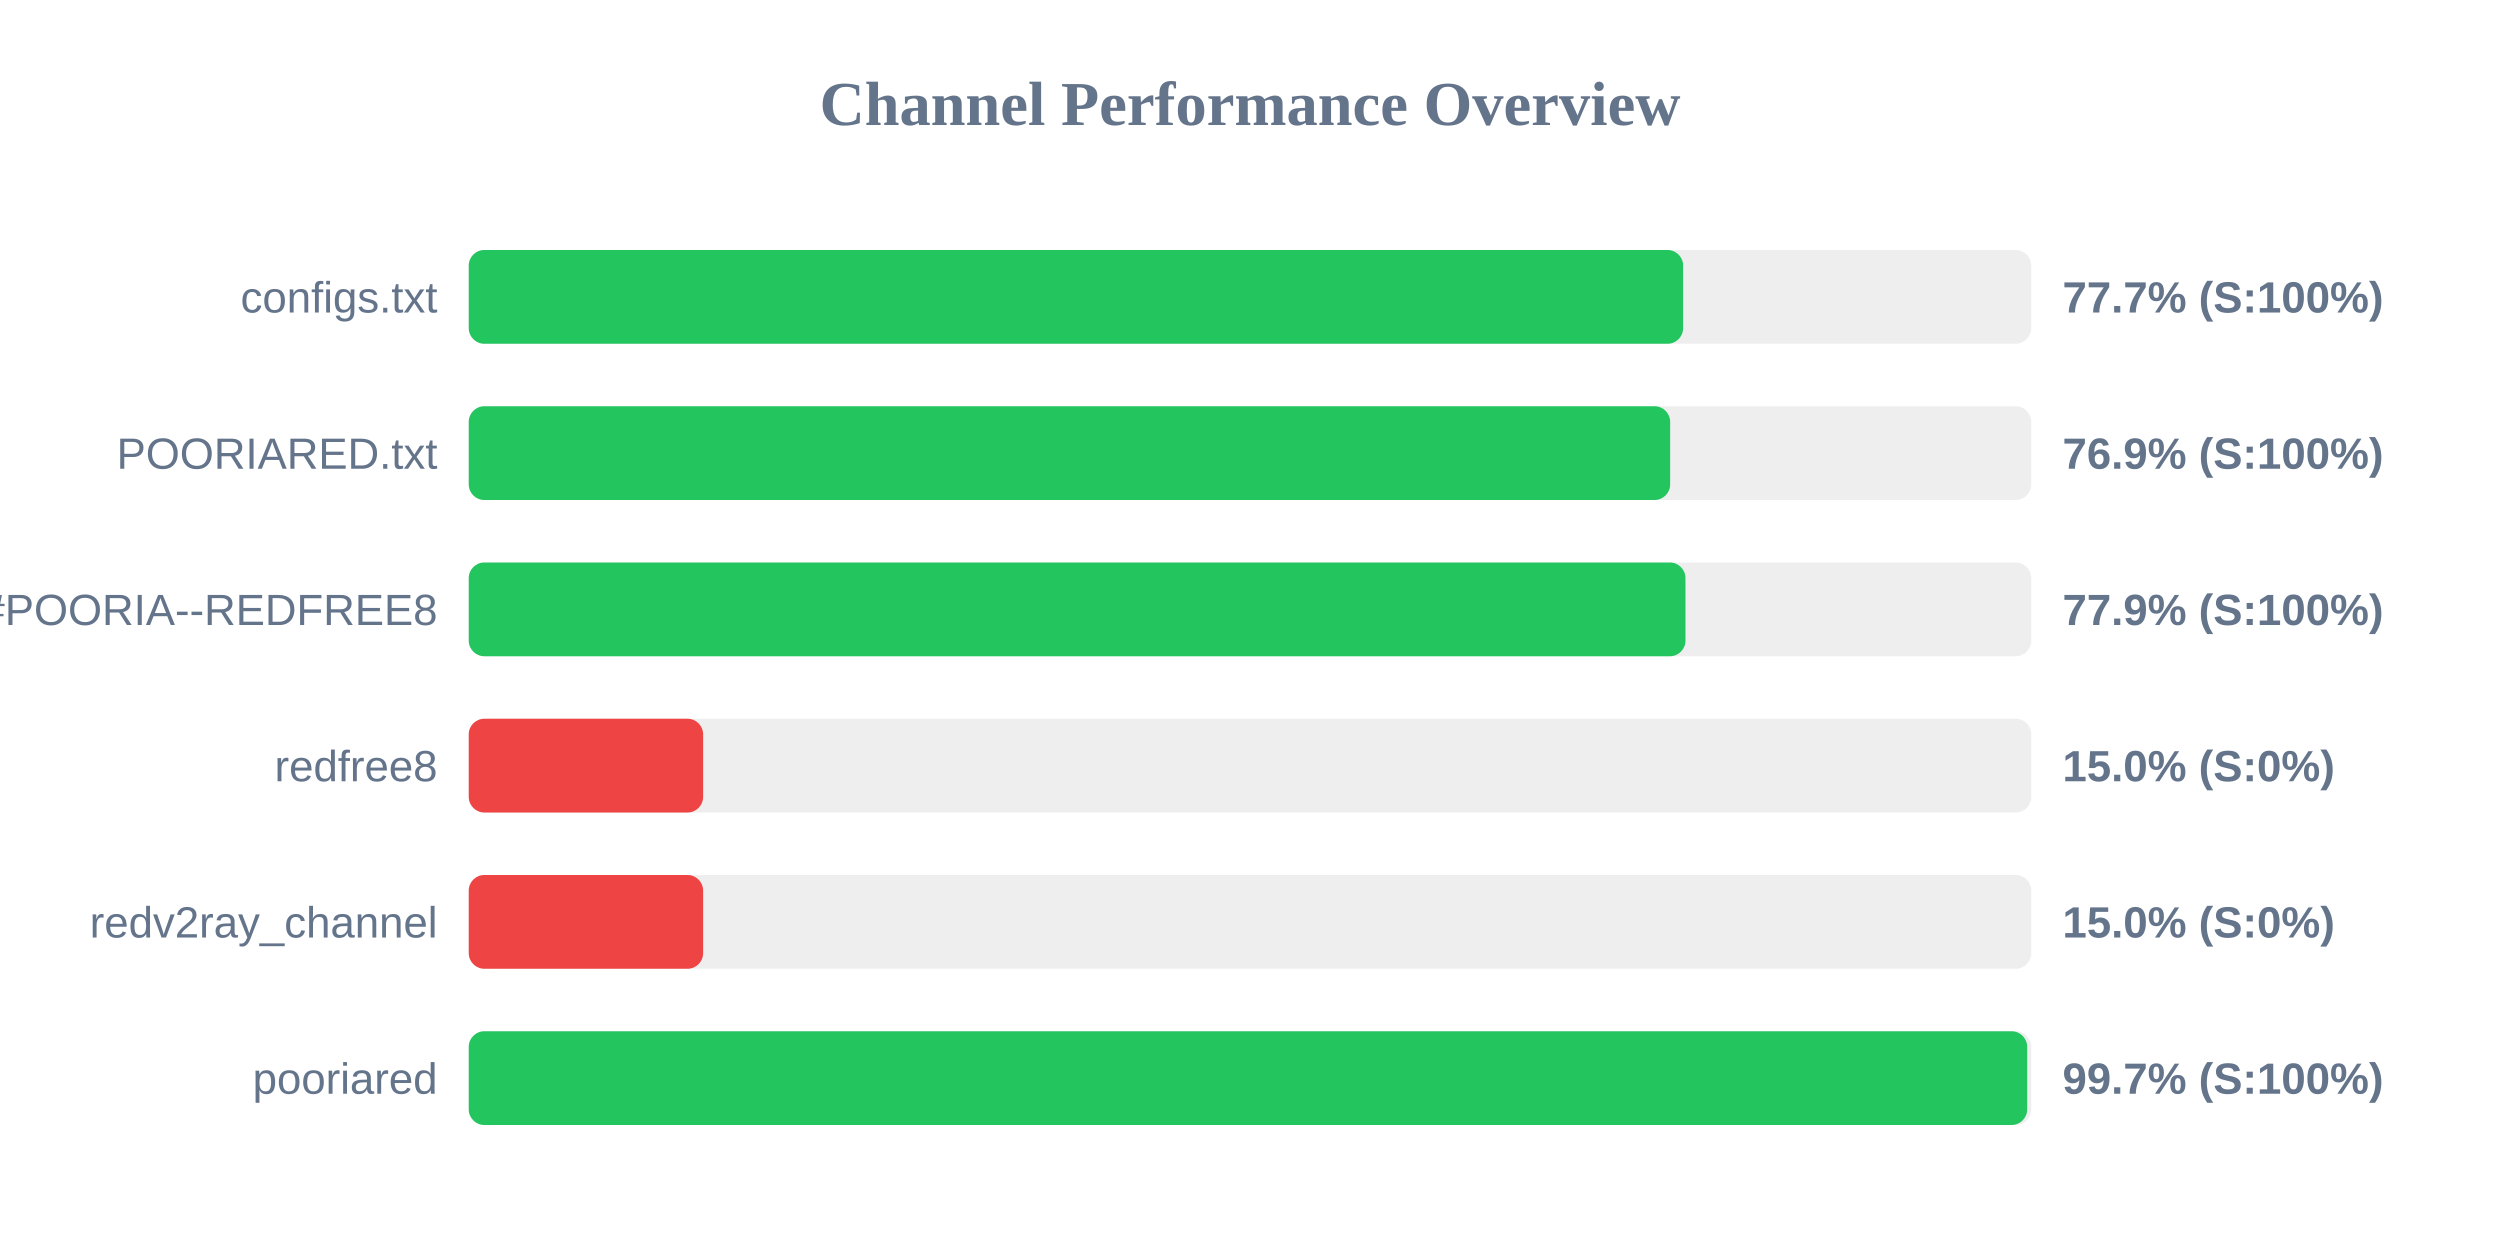
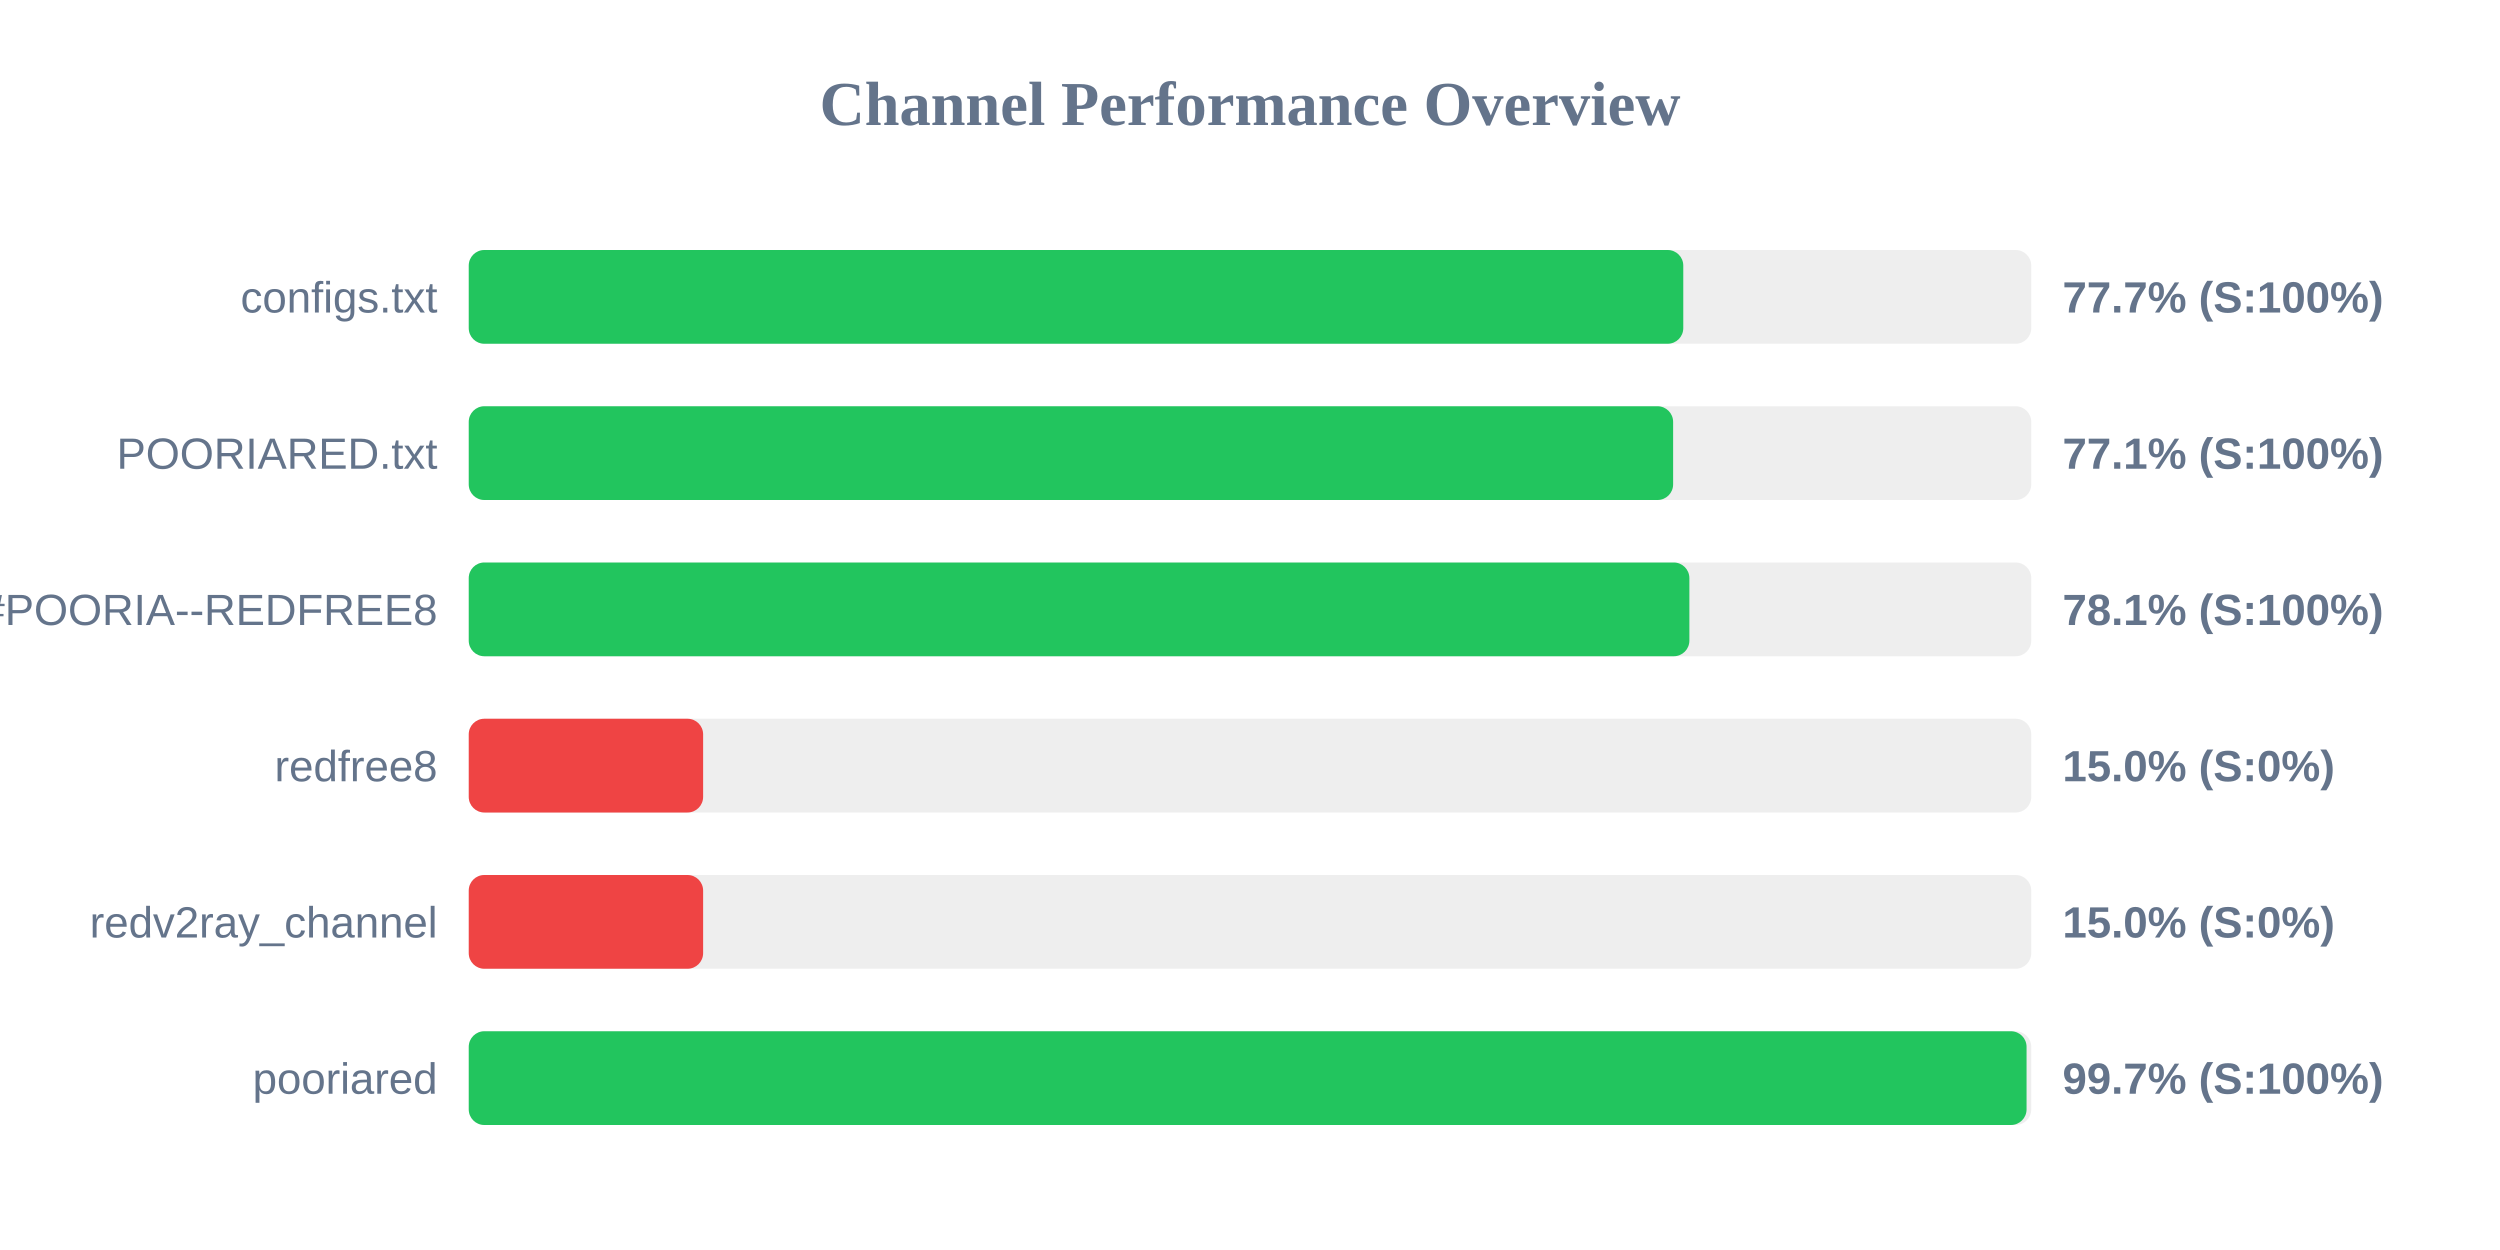
<svg xmlns="http://www.w3.org/2000/svg" width="800" height="400" version="1.1">
  <style>
        .row { font: 14px Arial; fill: #64748b; }
        .score { font: bold 14px Arial; fill: #64748b; }
    </style>
  <text x="400" y="40" text-anchor="middle" font-size="20px" font-weight="bold" fill="#64748b">Channel Performance Overview</text>
  <rect x="150" y="80" width="500" height="30" fill="#eee" rx="5" />
-   <rect x="150" y="80" width="388.6" height="30" fill="#22c55e" rx="5" />
+   <rect x="150" y="80" width="388.65" height="30" fill="#22c55e" rx="5" />
  <text x="140" y="100" text-anchor="end" class="row">configs.txt</text>
  <text x="660" y="100" text-anchor="start" class="score">77.7% (S:100%)</text>
  <rect x="150" y="130" width="500" height="30" fill="#eee" rx="5" />
-   <rect x="150" y="130" width="384.45" height="30" fill="#22c55e" rx="5" />
+   <rect x="150" y="130" width="385.4" height="30" fill="#22c55e" rx="5" />
  <text x="140" y="150" text-anchor="end" class="row">POORIARED.txt</text>
-   <text x="660" y="150" text-anchor="start" class="score">76.9% (S:100%)</text>
+   <text x="660" y="150" text-anchor="start" class="score">77.1% (S:100%)</text>
  <rect x="150" y="180" width="500" height="30" fill="#eee" rx="5" />
-   <rect x="150" y="180" width="389.35" height="30" fill="#22c55e" rx="5" />
+   <rect x="150" y="180" width="390.6" height="30" fill="#22c55e" rx="5" />
  <text x="140" y="200" text-anchor="end" class="row">POORIA--REDFREE8.txt#POORIA--REDFREE8</text>
-   <text x="660" y="200" text-anchor="start" class="score">77.9% (S:100%)</text>
+   <text x="660" y="200" text-anchor="start" class="score">78.1% (S:100%)</text>
  <rect x="150" y="230" width="500" height="30" fill="#eee" rx="5" />
  <rect x="150" y="230" width="75.0" height="30" fill="#ef4444" rx="5" />
  <text x="140" y="250" text-anchor="end" class="row">redfree8</text>
  <text x="660" y="250" text-anchor="start" class="score">15.0% (S:0%)</text>
  <rect x="150" y="280" width="500" height="30" fill="#eee" rx="5" />
  <rect x="150" y="280" width="75.0" height="30" fill="#ef4444" rx="5" />
  <text x="140" y="300" text-anchor="end" class="row">redv2ray_channel</text>
  <text x="660" y="300" text-anchor="start" class="score">15.0% (S:0%)</text>
  <rect x="150" y="330" width="500" height="30" fill="#eee" rx="5" />
-   <rect x="150" y="330" width="498.7" height="30" fill="#22c55e" rx="5" />
+   <rect x="150" y="330" width="498.5" height="30" fill="#22c55e" rx="5" />
  <text x="140" y="350" text-anchor="end" class="row">pooriared</text>
  <text x="660" y="350" text-anchor="start" class="score">99.7% (S:100%)</text>
</svg>
